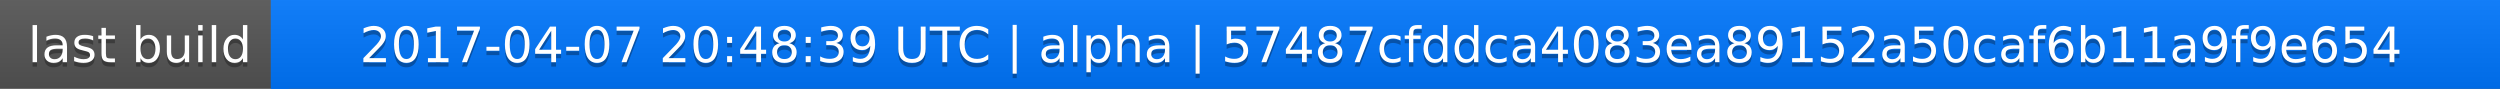
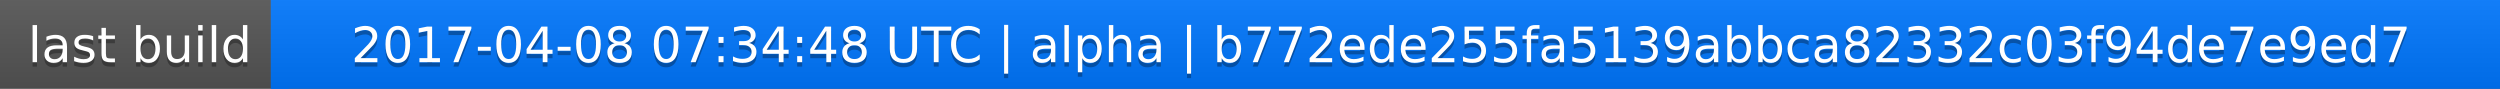
<svg xmlns="http://www.w3.org/2000/svg" width="563" height="20">
  <linearGradient id="a" x2="0" y2="100%">
    <stop offset="0" stop-color="#bbb" stop-opacity=".1" />
    <stop offset="1" stop-opacity=".1" />
  </linearGradient>
  <rect rx="0" width="563" height="20" fill="#555" />
  <rect rx="0" x="61" width="502" height="20" fill="#07f" />
  <path fill="#07f" d="M61 0h4v20h-4z" />
  <rect rx="0" width="563" height="20" fill="url(#a)" />
  <g fill="#fff" text-anchor="middle" font-family="DejaVu Sans,Verdana,Geneva,sans-serif" font-size="11">
    <text x="31.5" y="15" fill="#010101" fill-opacity=".3">last build</text>
    <text x="31.5" y="14">last build</text>
-     <text x="311" y="15" fill="#010101" fill-opacity=".3">2017-04-07 20:48:39 UTC | alpha | 57487cfddca4083ea89152a50caf6b11a9f9e654</text>
-     <text x="311" y="14">2017-04-07 20:48:39 UTC | alpha | 57487cfddca4083ea89152a50caf6b11a9f9e654</text>
+     <text x="311" y="15" fill="#010101" fill-opacity=".3">2017-04-08 07:34:48 UTC | alpha | b772ede255fa5139abbca82332c03f94de7e9ed7</text>
+     <text x="311" y="14">2017-04-08 07:34:48 UTC | alpha | b772ede255fa5139abbca82332c03f94de7e9ed7</text>
  </g>
</svg>
